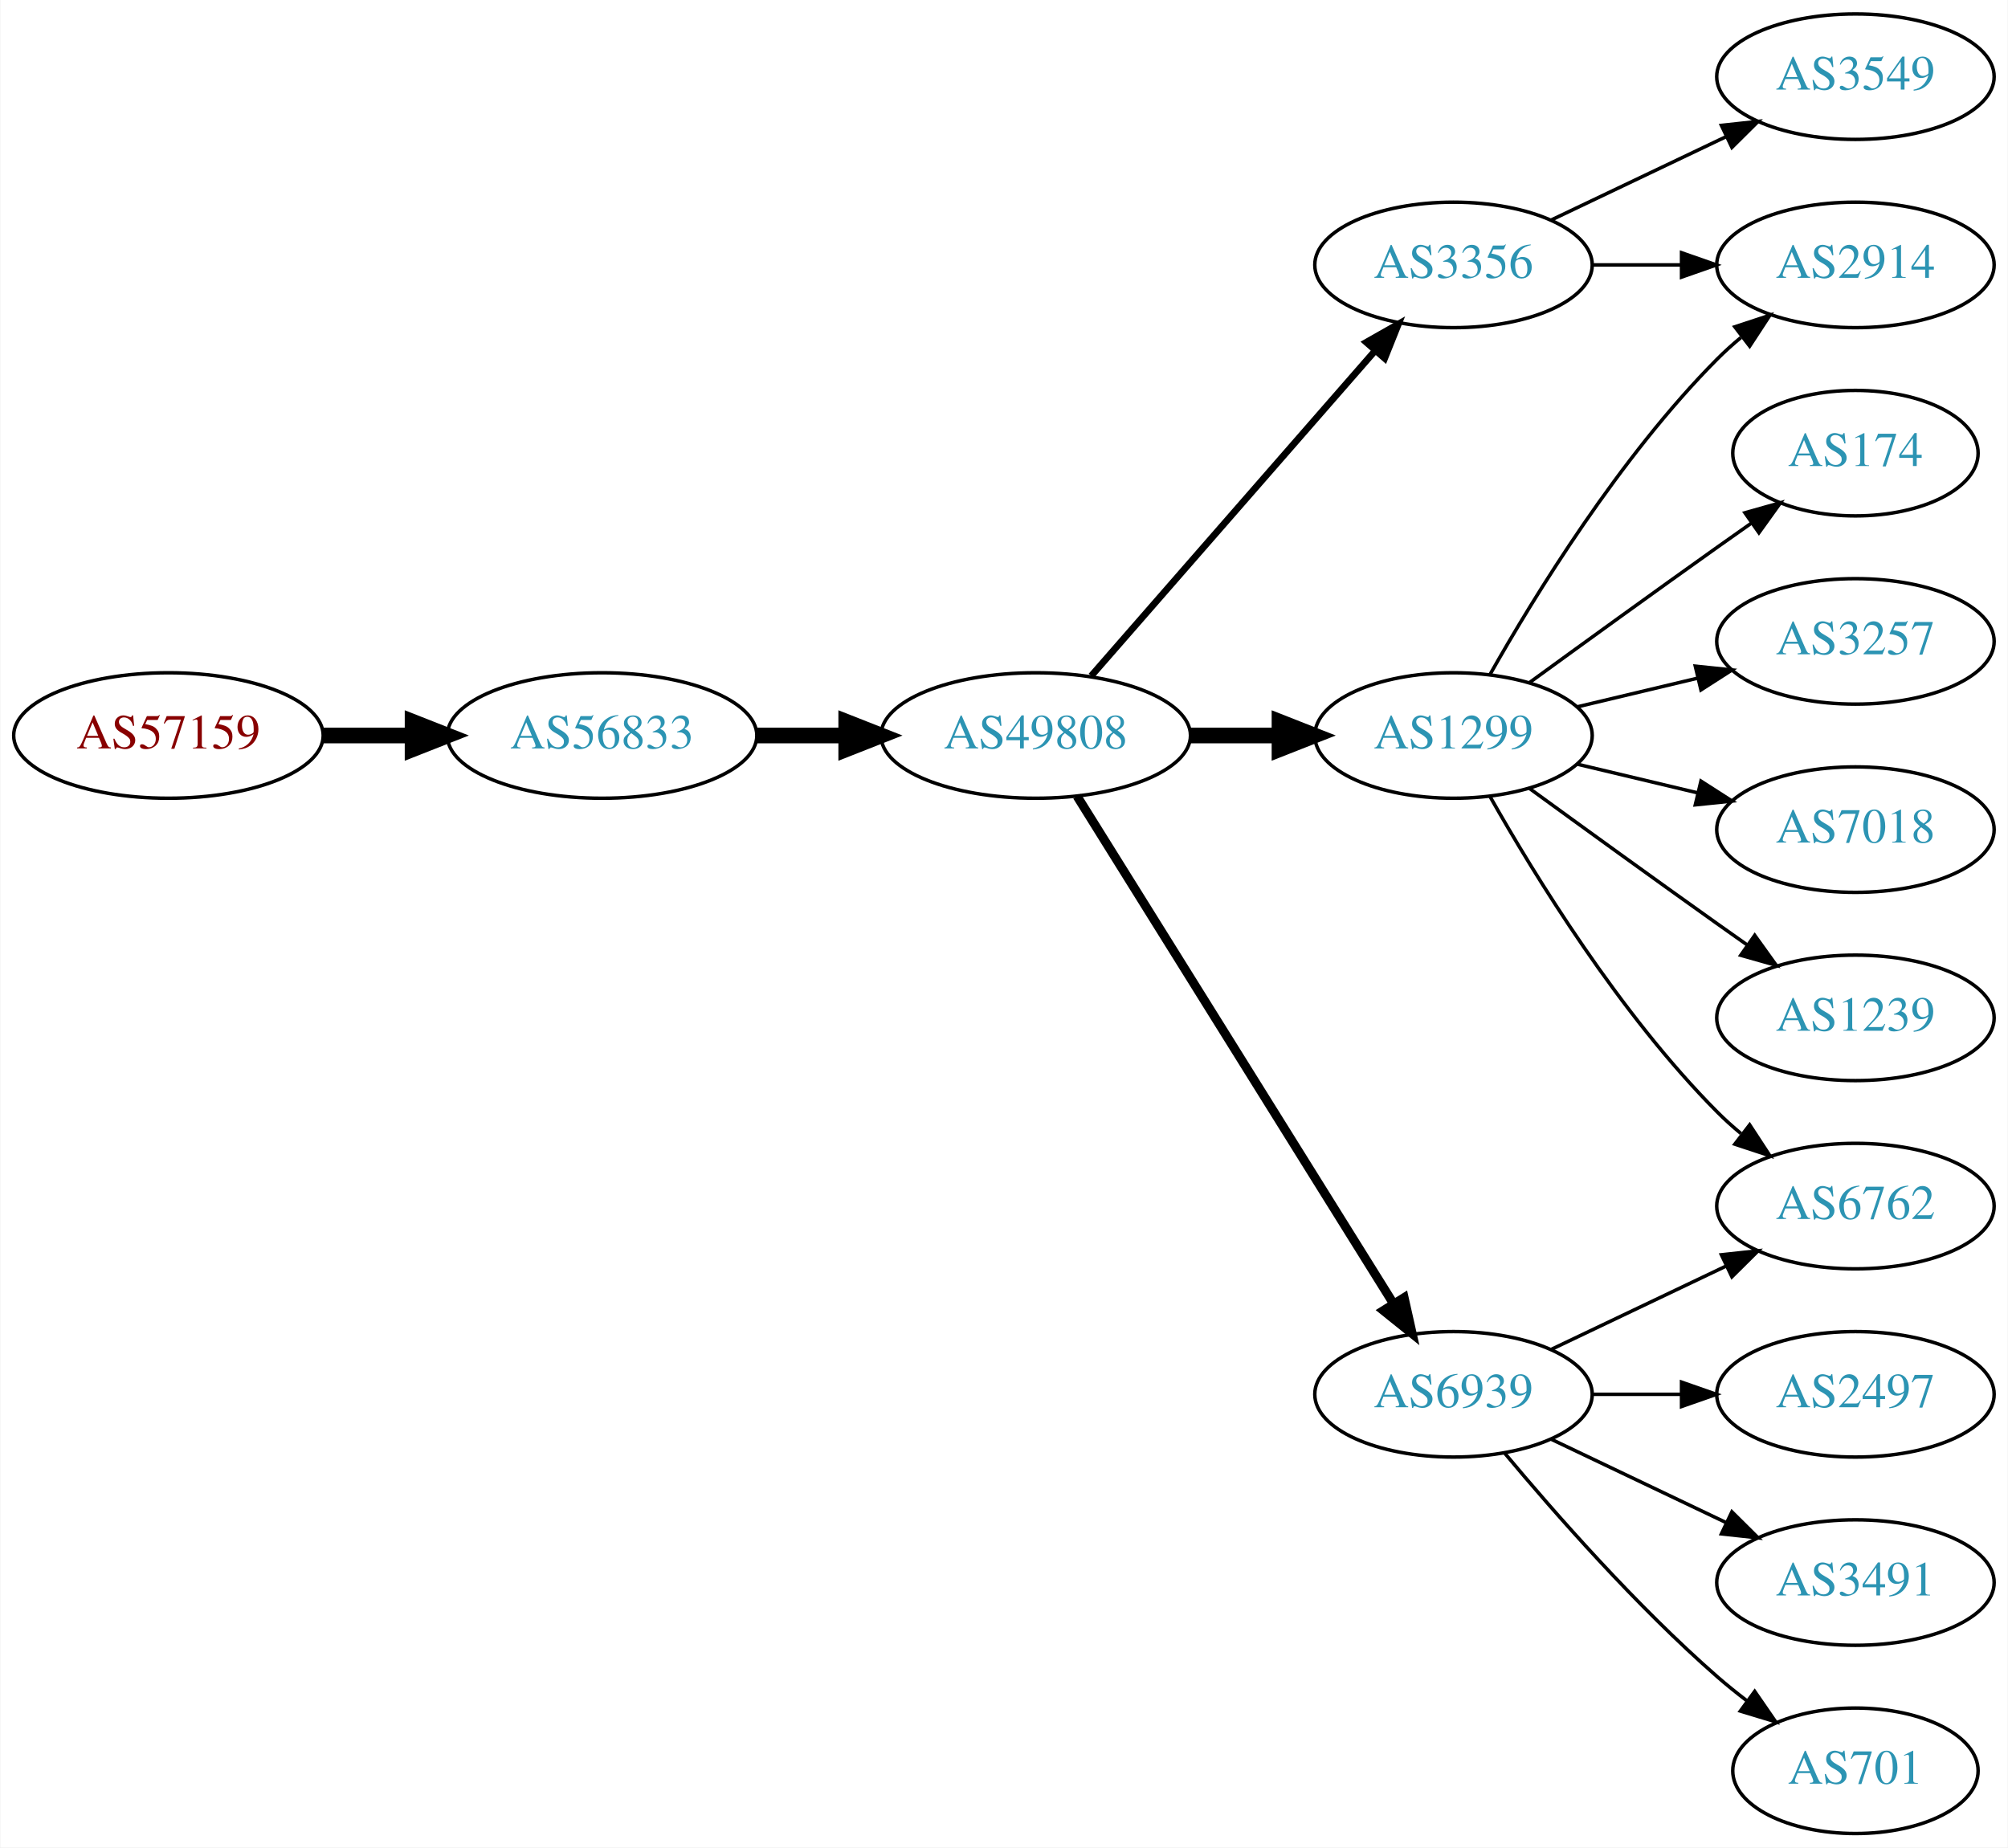
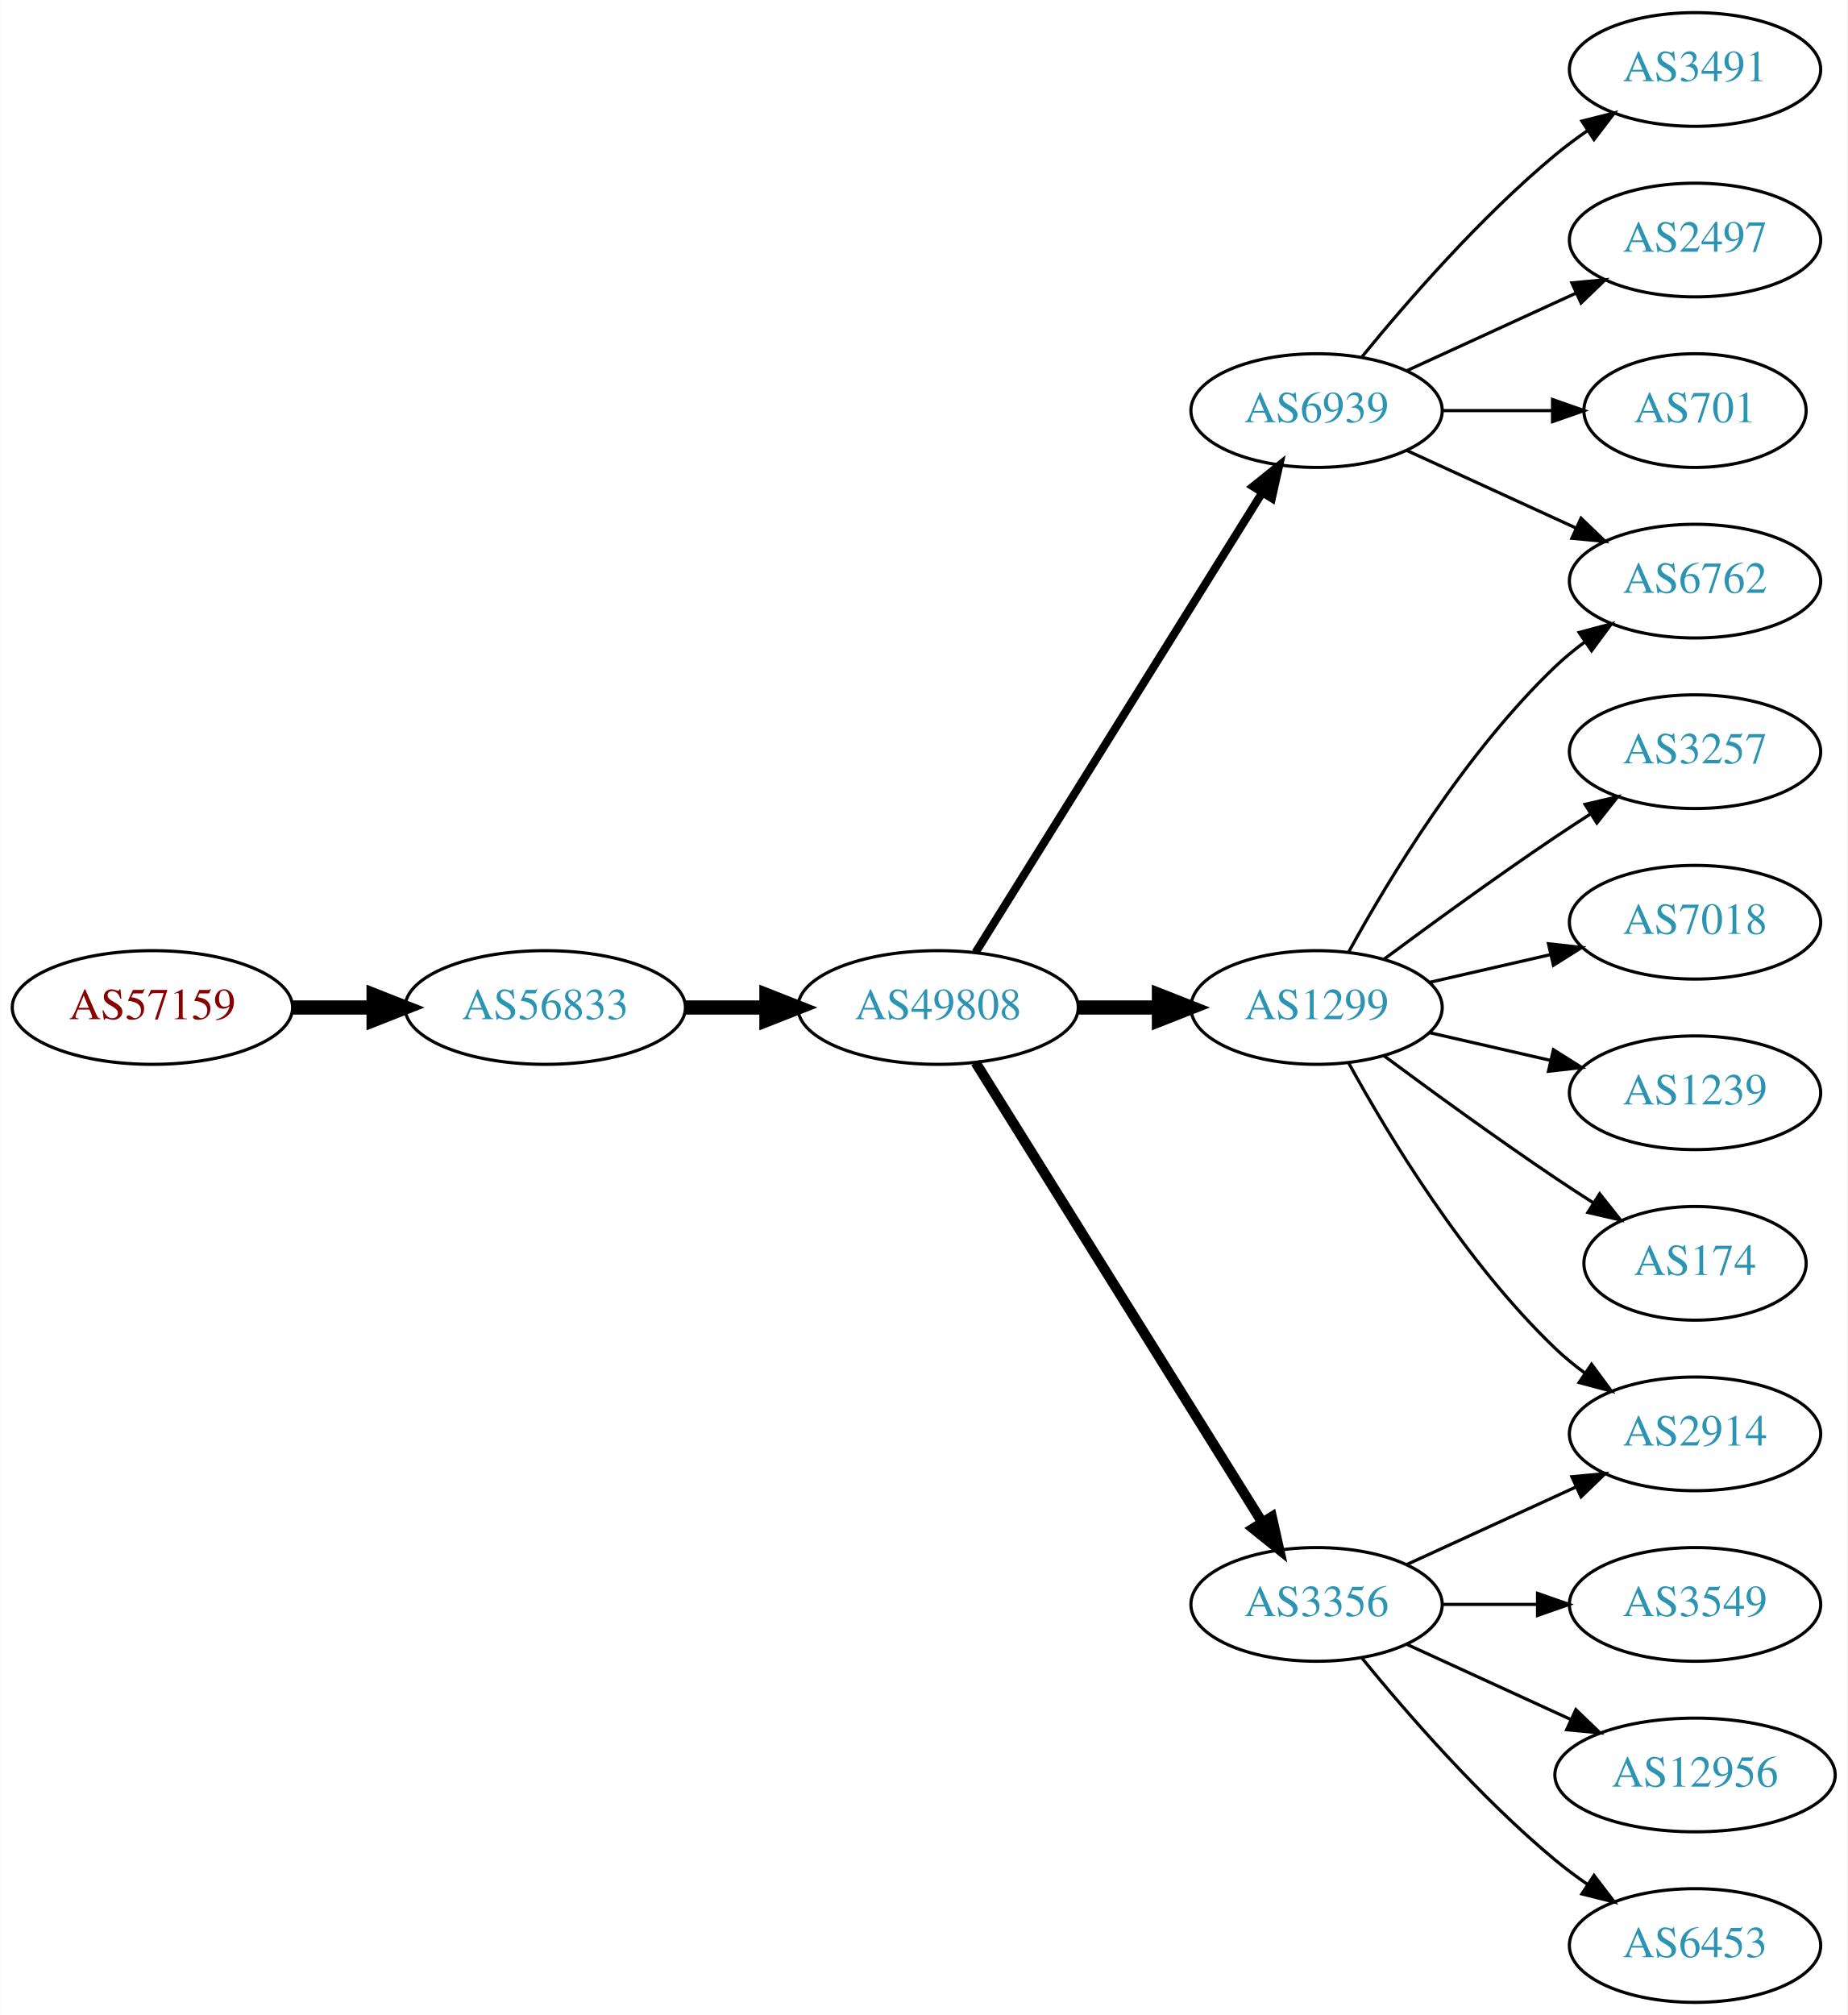
- <svg xmlns="http://www.w3.org/2000/svg" xmlns:xlink="http://www.w3.org/1999/xlink" width="576pt" height="530pt" viewBox="0.00 0.00 575.76 530.00">
-   <g id="graph0" class="graph" transform="scale(1 1) rotate(0) translate(4 526)">
-     <polygon fill="white" stroke="none" points="-4,4 -4,-526 571.762,-526 571.762,4 -4,4" />
+ <svg xmlns="http://www.w3.org/2000/svg" xmlns:xlink="http://www.w3.org/1999/xlink" width="585pt" height="638pt" viewBox="0.00 0.00 584.86 638.00">
+   <g id="graph0" class="graph" transform="scale(1 1) rotate(0) translate(4 634)">
+     <polygon fill="white" stroke="none" points="-4,4 -4,-634 580.862,-634 580.862,4 -4,4" />
    <g id="node1" class="node">
      <g id="a_node1">
        <a xlink:href="/asn/57159" xlink:title="AS57159 ~ EVER Neuro Pharma GmbH [AT]">
          <ellipse fill="#ffffff" stroke="black" cx="44.196" cy="-315" rx="44.393" ry="18" />
          <text text-anchor="middle" x="44.196" y="-311.3" font-family="Times,serif" font-size="14.00" fill="#880000">AS57159</text>
        </a>
      </g>
    </g>
    <g id="node2" class="node">
      <g id="a_node2">
        <a xlink:href="/asn/56833" xlink:title="AS56833 ~ mieX.at [AT]">
          <ellipse fill="#ffffff" stroke="black" cx="168.588" cy="-315" rx="44.393" ry="18" />
          <text text-anchor="middle" x="168.588" y="-311.3" font-family="Times,serif" font-size="14.00" fill="#2c94b3">AS56833</text>
        </a>
      </g>
    </g>
    <g id="edge1" class="edge">
      <path fill="none" stroke="black" stroke-width="4.5" d="M88.692,-315C96.898,-315 105.569,-315 114.041,-315" />
      <polygon fill="black" stroke="black" stroke-width="4.5" points="114.233,-318.938 124.233,-315 114.233,-311.063 114.233,-318.938" />
    </g>
    <g id="node3" class="node">
      <g id="a_node3">
        <a xlink:href="/asn/49808" xlink:title="AS49808 ~ POWERSPEED-AS [AT]">
          <ellipse fill="#ffffff" stroke="black" cx="292.98" cy="-315" rx="44.393" ry="18" />
          <text text-anchor="middle" x="292.98" y="-311.3" font-family="Times,serif" font-size="14.00" fill="#2c94b3">AS49808</text>
        </a>
      </g>
    </g>
    <g id="edge2" class="edge">
      <path fill="none" stroke="black" stroke-width="4.5" d="M213.084,-315C221.29,-315 229.961,-315 238.434,-315" />
      <polygon fill="black" stroke="black" stroke-width="4.5" points="238.625,-318.938 248.625,-315 238.625,-311.063 238.625,-318.938" />
    </g>
    <g id="node4" class="node">
      <g id="a_node4">
-         <a xlink:href="/asn/6939" xlink:title="AS6939 ~ Hurricane Electric LLC [US]">
-           <ellipse fill="#ffffff" stroke="black" cx="412.823" cy="-126" rx="39.794" ry="18" />
-           <text text-anchor="middle" x="412.823" y="-122.3" font-family="Times,serif" font-size="14.00" fill="#2c94b3">AS6939</text>
+         <a xlink:href="/asn/1299" xlink:title="AS1299 ~ Telia Carrier [EU]">
+           <ellipse fill="#ffffff" stroke="black" cx="412.823" cy="-315" rx="39.794" ry="18" />
+           <text text-anchor="middle" x="412.823" y="-311.3" font-family="Times,serif" font-size="14.00" fill="#2c94b3">AS1299</text>
        </a>
      </g>
    </g>
    <g id="edge3" class="edge">
-       <path fill="none" stroke="black" stroke-width="2.571" d="M304.856,-297.558C325.639,-264.225 371.099,-191.314 395.528,-152.134" />
-       <polygon fill="black" stroke="black" stroke-width="2.571" points="398.653,-153.737 400.974,-143.4 392.713,-150.034 398.653,-153.737" />
+       <path fill="none" stroke="black" stroke-width="4.5" d="M337.191,-315C345.504,-315 354.267,-315 362.749,-315" />
+       <polygon fill="black" stroke="black" stroke-width="4.5" points="362.908,-318.938 372.908,-315 362.908,-311.063 362.908,-318.938" />
    </g>
    <g id="node5" class="node">
      <g id="a_node5">
        <a xlink:href="/asn/3356" xlink:title="AS3356 ~ Level 3 Parent, LLC [US]">
-           <ellipse fill="#ffffff" stroke="black" cx="412.823" cy="-450" rx="39.794" ry="18" />
-           <text text-anchor="middle" x="412.823" y="-446.3" font-family="Times,serif" font-size="14.00" fill="#2c94b3">AS3356</text>
+           <ellipse fill="#ffffff" stroke="black" cx="412.823" cy="-126" rx="39.794" ry="18" />
+           <text text-anchor="middle" x="412.823" y="-122.3" font-family="Times,serif" font-size="14.00" fill="#2c94b3">AS3356</text>
        </a>
      </g>
    </g>
    <g id="edge4" class="edge">
-       <path fill="none" stroke="black" stroke-width="1.929" d="M308.905,-332.098C329.448,-355.631 366.567,-398.155 390.164,-425.187" />
-       <polygon fill="black" stroke="black" stroke-width="1.929" points="387.806,-427.809 397.019,-433.041 393.08,-423.206 387.806,-427.809" />
+       <path fill="none" stroke="black" stroke-width="3.214" d="M304.856,-297.558C325.639,-264.225 371.099,-191.314 395.528,-152.134" />
+       <polygon fill="black" stroke="black" stroke-width="3.214" points="398.653,-153.737 400.974,-143.4 392.713,-150.034 398.653,-153.737" />
    </g>
    <g id="node6" class="node">
      <g id="a_node6">
-         <a xlink:href="/asn/1299" xlink:title="AS1299 ~ Telia Carrier [EU]">
-           <ellipse fill="#ffffff" stroke="black" cx="412.823" cy="-315" rx="39.794" ry="18" />
-           <text text-anchor="middle" x="412.823" y="-311.3" font-family="Times,serif" font-size="14.00" fill="#2c94b3">AS1299</text>
+         <a xlink:href="/asn/6939" xlink:title="AS6939 ~ Hurricane Electric LLC [US]">
+           <ellipse fill="#ffffff" stroke="black" cx="412.823" cy="-504" rx="39.794" ry="18" />
+           <text text-anchor="middle" x="412.823" y="-500.3" font-family="Times,serif" font-size="14.00" fill="#2c94b3">AS6939</text>
        </a>
      </g>
    </g>
    <g id="edge5" class="edge">
-       <path fill="none" stroke="black" stroke-width="4.5" d="M337.191,-315C345.504,-315 354.267,-315 362.749,-315" />
-       <polygon fill="black" stroke="black" stroke-width="4.5" points="362.908,-318.938 372.908,-315 362.908,-311.063 362.908,-318.938" />
+       <path fill="none" stroke="black" stroke-width="2.571" d="M304.856,-332.442C325.639,-365.775 371.099,-438.686 395.528,-477.866" />
+       <polygon fill="black" stroke="black" stroke-width="2.571" points="392.713,-479.966 400.974,-486.6 398.653,-476.263 392.713,-479.966" />
    </g>
    <g id="node7" class="node">
      <g id="a_node7">
-         <a xlink:href="/asn/6762" xlink:title="AS6762 ~ TELECOM ITALIA SPARKLE S.p.A. [IT]">
-           <ellipse fill="#ffffff" stroke="black" cx="528.116" cy="-180" rx="39.794" ry="18" />
-           <text text-anchor="middle" x="528.116" y="-176.3" font-family="Times,serif" font-size="14.00" fill="#2c94b3">AS6762</text>
+         <a xlink:href="/asn/3257" xlink:title="AS3257 ~ GTT [DE]">
+           <ellipse fill="#ffffff" stroke="black" cx="532.666" cy="-396" rx="39.794" ry="18" />
+           <text text-anchor="middle" x="532.666" y="-392.3" font-family="Times,serif" font-size="14.00" fill="#2c94b3">AS3257</text>
        </a>
      </g>
    </g>
    <g id="edge6" class="edge">
-       <path fill="none" stroke="black" d="M440.959,-138.934C455.953,-146.081 474.774,-155.052 490.998,-162.785" />
-       <polygon fill="black" stroke="black" points="489.668,-166.028 500.201,-167.171 492.68,-159.709 489.668,-166.028" />
+       <path fill="none" stroke="black" d="M434.153,-330.277C449.016,-341.304 469.76,-356.407 488.469,-369 492.018,-371.389 495.769,-373.839 499.517,-376.242" />
+       <polygon fill="black" stroke="black" points="497.843,-379.325 508.166,-381.712 501.585,-373.409 497.843,-379.325" />
    </g>
    <g id="node8" class="node">
      <g id="a_node8">
-         <a xlink:href="/asn/2497" xlink:title="AS2497 ~ Internet Initiative Japan Inc. [JP]">
-           <ellipse fill="#ffffff" stroke="black" cx="528.116" cy="-126" rx="39.794" ry="18" />
-           <text text-anchor="middle" x="528.116" y="-122.3" font-family="Times,serif" font-size="14.00" fill="#2c94b3">AS2497</text>
+         <a xlink:href="/asn/6762" xlink:title="AS6762 ~ TELECOM ITALIA SPARKLE S.p.A. [IT]">
+           <ellipse fill="#ffffff" stroke="black" cx="532.666" cy="-450" rx="39.794" ry="18" />
+           <text text-anchor="middle" x="532.666" y="-446.3" font-family="Times,serif" font-size="14.00" fill="#2c94b3">AS6762</text>
        </a>
      </g>
    </g>
    <g id="edge7" class="edge">
-       <path fill="none" stroke="black" d="M452.495,-126C460.698,-126 469.462,-126 477.994,-126" />
-       <polygon fill="black" stroke="black" points="478.233,-129.5 488.233,-126 478.233,-122.5 478.233,-129.5" />
+       <path fill="none" stroke="black" d="M423.064,-332.713C435.61,-355.561 459.787,-395.611 488.469,-423 491.338,-425.739 494.527,-428.347 497.836,-430.785" />
+       <polygon fill="black" stroke="black" points="495.959,-433.742 506.195,-436.477 499.899,-427.956 495.959,-433.742" />
    </g>
    <g id="node9" class="node">
      <g id="a_node9">
-         <a xlink:href="/asn/3491" xlink:title="AS3491 ~ PCCW Global, Inc. [US]">
-           <ellipse fill="#ffffff" stroke="black" cx="528.116" cy="-72" rx="39.794" ry="18" />
-           <text text-anchor="middle" x="528.116" y="-68.3" font-family="Times,serif" font-size="14.00" fill="#2c94b3">AS3491</text>
+         <a xlink:href="/asn/7018" xlink:title="AS7018 ~ AT&amp;T Services, Inc. [US]">
+           <ellipse fill="#ffffff" stroke="black" cx="532.666" cy="-342" rx="39.794" ry="18" />
+           <text text-anchor="middle" x="532.666" y="-338.3" font-family="Times,serif" font-size="14.00" fill="#2c94b3">AS7018</text>
        </a>
      </g>
    </g>
    <g id="edge8" class="edge">
-       <path fill="none" stroke="black" d="M440.959,-113.066C455.953,-105.919 474.774,-96.948 490.998,-89.215" />
-       <polygon fill="black" stroke="black" points="492.68,-92.291 500.201,-84.829 489.668,-85.972 492.68,-92.291" />
+       <path fill="none" stroke="black" d="M448.542,-322.955C460.542,-325.704 474.163,-328.825 486.856,-331.733" />
+       <polygon fill="black" stroke="black" points="486.258,-335.187 496.787,-334.009 487.821,-328.364 486.258,-335.187" />
    </g>
    <g id="node10" class="node">
      <g id="a_node10">
-         <a xlink:href="/asn/701" xlink:title="AS701 ~ UUNET [US]">
-           <ellipse fill="#ffffff" stroke="black" cx="528.116" cy="-18" rx="35.194" ry="18" />
-           <text text-anchor="middle" x="528.116" y="-14.3" font-family="Times,serif" font-size="14.00" fill="#2c94b3">AS701</text>
+         <a xlink:href="/asn/2914" xlink:title="AS2914 ~ NTT America, Inc. [US]">
+           <ellipse fill="#ffffff" stroke="black" cx="532.666" cy="-180" rx="39.794" ry="18" />
+           <text text-anchor="middle" x="532.666" y="-176.3" font-family="Times,serif" font-size="14.00" fill="#2c94b3">AS2914</text>
        </a>
      </g>
    </g>
    <g id="edge9" class="edge">
-       <path fill="none" stroke="black" d="M427.453,-109.183C441.736,-92.071 465.282,-65.255 488.469,-45 491.139,-42.668 494.012,-40.352 496.942,-38.114" />
-       <polygon fill="black" stroke="black" points="499.22,-40.784 505.234,-32.061 495.093,-35.13 499.22,-40.784" />
+       <path fill="none" stroke="black" d="M423.064,-297.287C435.61,-274.439 459.787,-234.389 488.469,-207 491.338,-204.261 494.527,-201.653 497.836,-199.215" />
+       <polygon fill="black" stroke="black" points="499.899,-202.044 506.195,-193.523 495.959,-196.258 499.899,-202.044" />
    </g>
    <g id="node11" class="node">
      <g id="a_node11">
-         <a xlink:href="/asn/3549" xlink:title="AS3549 ~ Level 3 Parent, LLC [US]">
-           <ellipse fill="#ffffff" stroke="black" cx="528.116" cy="-504" rx="39.794" ry="18" />
-           <text text-anchor="middle" x="528.116" y="-500.3" font-family="Times,serif" font-size="14.00" fill="#2c94b3">AS3549</text>
+         <a xlink:href="/asn/1239" xlink:title="AS1239 ~ Sprint [US]">
+           <ellipse fill="#ffffff" stroke="black" cx="532.666" cy="-288" rx="39.794" ry="18" />
+           <text text-anchor="middle" x="532.666" y="-284.3" font-family="Times,serif" font-size="14.00" fill="#2c94b3">AS1239</text>
        </a>
      </g>
    </g>
    <g id="edge10" class="edge">
-       <path fill="none" stroke="black" d="M440.959,-462.934C455.953,-470.081 474.774,-479.052 490.998,-486.785" />
-       <polygon fill="black" stroke="black" points="489.668,-490.028 500.201,-491.171 492.68,-483.709 489.668,-490.028" />
+       <path fill="none" stroke="black" d="M448.542,-307.045C460.542,-304.296 474.163,-301.175 486.856,-298.267" />
+       <polygon fill="black" stroke="black" points="487.821,-301.636 496.787,-295.991 486.258,-294.813 487.821,-301.636" />
    </g>
    <g id="node12" class="node">
      <g id="a_node12">
-         <a xlink:href="/asn/2914" xlink:title="AS2914 ~ NTT America, Inc. [US]">
-           <ellipse fill="#ffffff" stroke="black" cx="528.116" cy="-450" rx="39.794" ry="18" />
-           <text text-anchor="middle" x="528.116" y="-446.3" font-family="Times,serif" font-size="14.00" fill="#2c94b3">AS2914</text>
+         <a xlink:href="/asn/174" xlink:title="AS174 ~ Cogent Communications [US]">
+           <ellipse fill="#ffffff" stroke="black" cx="532.666" cy="-234" rx="35.194" ry="18" />
+           <text text-anchor="middle" x="532.666" y="-230.3" font-family="Times,serif" font-size="14.00" fill="#2c94b3">AS174</text>
        </a>
      </g>
    </g>
    <g id="edge11" class="edge">
-       <path fill="none" stroke="black" d="M452.495,-450C460.698,-450 469.462,-450 477.994,-450" />
-       <polygon fill="black" stroke="black" points="478.233,-453.5 488.233,-450 478.233,-446.5 478.233,-453.5" />
-     </g>
-     <g id="edge17" class="edge">
-       <path fill="none" stroke="black" d="M423.283,-297.51C436.065,-274.904 460.497,-235.114 488.469,-207 490.58,-204.879 492.876,-202.812 495.262,-200.829" />
-       <polygon fill="black" stroke="black" points="497.777,-203.31 503.577,-194.444 493.514,-197.758 497.777,-203.31" />
-     </g>
-     <g id="edge13" class="edge">
-       <path fill="none" stroke="black" d="M423.283,-332.49C436.065,-355.096 460.497,-394.886 488.469,-423 490.58,-425.121 492.876,-427.188 495.262,-429.171" />
-       <polygon fill="black" stroke="black" points="493.514,-432.242 503.577,-435.556 497.777,-426.69 493.514,-432.242" />
+       <path fill="none" stroke="black" d="M434.153,-299.723C449.016,-288.696 469.76,-273.593 488.469,-261 492.287,-258.431 496.337,-255.79 500.367,-253.214" />
+       <polygon fill="black" stroke="black" points="502.471,-256.025 509.061,-247.729 498.736,-250.105 502.471,-256.025" />
+     </g>
+     <g id="edge15" class="edge">
+       <path fill="none" stroke="black" d="M441.452,-138.661C457.409,-145.973 477.679,-155.261 494.962,-163.181" />
+       <polygon fill="black" stroke="black" points="493.661,-166.435 504.21,-167.419 496.577,-160.071 493.661,-166.435" />
    </g>
    <g id="node13" class="node">
      <g id="a_node13">
-         <a xlink:href="/asn/174" xlink:title="AS174 ~ Cogent Communications [US]">
-           <ellipse fill="#ffffff" stroke="black" cx="528.116" cy="-396" rx="35.194" ry="18" />
-           <text text-anchor="middle" x="528.116" y="-392.3" font-family="Times,serif" font-size="14.00" fill="#2c94b3">AS174</text>
+         <a xlink:href="/asn/3549" xlink:title="AS3549 ~ Level 3 Parent, LLC [US]">
+           <ellipse fill="#ffffff" stroke="black" cx="532.666" cy="-126" rx="39.794" ry="18" />
+           <text text-anchor="middle" x="532.666" y="-122.3" font-family="Times,serif" font-size="14.00" fill="#2c94b3">AS3549</text>
        </a>
      </g>
    </g>
    <g id="edge12" class="edge">
-       <path fill="none" stroke="black" d="M434.671,-330.222C449.605,-341.091 470.219,-356.025 488.469,-369 491.68,-371.282 495.049,-373.661 498.403,-376.018" />
-       <polygon fill="black" stroke="black" points="496.415,-378.899 506.614,-381.77 500.432,-373.166 496.415,-378.899" />
+       <path fill="none" stroke="black" d="M452.736,-126C462.289,-126 472.639,-126 482.601,-126" />
+       <polygon fill="black" stroke="black" points="482.794,-129.5 492.794,-126 482.794,-122.5 482.794,-129.5" />
    </g>
    <g id="node14" class="node">
      <g id="a_node14">
-         <a xlink:href="/asn/3257" xlink:title="AS3257 ~ GTT [DE]">
-           <ellipse fill="#ffffff" stroke="black" cx="528.116" cy="-342" rx="39.794" ry="18" />
-           <text text-anchor="middle" x="528.116" y="-338.3" font-family="Times,serif" font-size="14.00" fill="#2c94b3">AS3257</text>
-         </a>
-       </g>
-     </g>
-     <g id="edge14" class="edge">
-       <path fill="none" stroke="black" d="M448.43,-323.248C459.301,-325.838 471.456,-328.735 482.898,-331.462" />
-       <polygon fill="black" stroke="black" points="482.182,-334.889 492.721,-333.803 483.804,-328.08 482.182,-334.889" />
+         <a xlink:href="/asn/12956" xlink:title="AS12956 ~ TELXIUS [ES]">
+           <ellipse fill="#ffffff" stroke="black" cx="532.666" cy="-72" rx="44.393" ry="18" />
+           <text text-anchor="middle" x="532.666" y="-68.3" font-family="Times,serif" font-size="14.00" fill="#2c94b3">AS12956</text>
+         </a>
+       </g>
+     </g>
+     <g id="edge13" class="edge">
+       <path fill="none" stroke="black" d="M441.452,-113.339C456.95,-106.238 476.516,-97.272 493.463,-89.506" />
+       <polygon fill="black" stroke="black" points="494.933,-92.683 502.565,-85.335 492.016,-86.319 494.933,-92.683" />
    </g>
    <g id="node15" class="node">
      <g id="a_node15">
-         <a xlink:href="/asn/7018" xlink:title="AS7018 ~ AT&amp;T Services, Inc. [US]">
-           <ellipse fill="#ffffff" stroke="black" cx="528.116" cy="-288" rx="39.794" ry="18" />
-           <text text-anchor="middle" x="528.116" y="-284.3" font-family="Times,serif" font-size="14.00" fill="#2c94b3">AS7018</text>
-         </a>
-       </g>
-     </g>
-     <g id="edge15" class="edge">
-       <path fill="none" stroke="black" d="M448.43,-306.752C459.301,-304.162 471.456,-301.265 482.898,-298.538" />
-       <polygon fill="black" stroke="black" points="483.804,-301.92 492.721,-296.197 482.182,-295.111 483.804,-301.92" />
+         <a xlink:href="/asn/6453" xlink:title="AS6453 ~ TATA COMMUNICATIONS (AMERICA) INC [US]">
+           <ellipse fill="#ffffff" stroke="black" cx="532.666" cy="-18" rx="39.794" ry="18" />
+           <text text-anchor="middle" x="532.666" y="-14.3" font-family="Times,serif" font-size="14.00" fill="#2c94b3">AS6453</text>
+         </a>
+       </g>
+     </g>
+     <g id="edge14" class="edge">
+       <path fill="none" stroke="black" d="M427.242,-108.935C441.357,-91.625 464.771,-64.655 488.469,-45 491.686,-42.332 495.186,-39.73 498.757,-37.259" />
+       <polygon fill="black" stroke="black" points="500.68,-40.183 507.113,-31.764 496.835,-34.334 500.68,-40.183" />
+     </g>
+     <g id="edge16" class="edge">
+       <path fill="none" stroke="black" d="M441.452,-491.339C457.409,-484.027 477.679,-474.739 494.962,-466.819" />
+       <polygon fill="black" stroke="black" points="496.577,-469.929 504.21,-462.581 493.661,-463.565 496.577,-469.929" />
    </g>
    <g id="node16" class="node">
      <g id="a_node16">
-         <a xlink:href="/asn/1239" xlink:title="AS1239 ~ Sprint [US]">
-           <ellipse fill="#ffffff" stroke="black" cx="528.116" cy="-234" rx="39.794" ry="18" />
-           <text text-anchor="middle" x="528.116" y="-230.3" font-family="Times,serif" font-size="14.00" fill="#2c94b3">AS1239</text>
-         </a>
-       </g>
-     </g>
-     <g id="edge16" class="edge">
-       <path fill="none" stroke="black" d="M434.671,-299.778C449.605,-288.909 470.219,-273.975 488.469,-261 491.29,-258.995 494.233,-256.915 497.181,-254.841" />
-       <polygon fill="black" stroke="black" points="499.227,-257.681 505.406,-249.074 495.208,-251.95 499.227,-257.681" />
+         <a xlink:href="/asn/3491" xlink:title="AS3491 ~ PCCW Global, Inc. [US]">
+           <ellipse fill="#ffffff" stroke="black" cx="532.666" cy="-612" rx="39.794" ry="18" />
+           <text text-anchor="middle" x="532.666" y="-608.3" font-family="Times,serif" font-size="14.00" fill="#2c94b3">AS3491</text>
+         </a>
+       </g>
+     </g>
+     <g id="edge17" class="edge">
+       <path fill="none" stroke="black" d="M427.242,-521.065C441.357,-538.375 464.771,-565.345 488.469,-585 491.686,-587.668 495.186,-590.27 498.757,-592.741" />
+       <polygon fill="black" stroke="black" points="496.835,-595.666 507.113,-598.236 500.68,-589.817 496.835,-595.666" />
+     </g>
+     <g id="node17" class="node">
+       <g id="a_node17">
+         <a xlink:href="/asn/2497" xlink:title="AS2497 ~ Internet Initiative Japan Inc. [JP]">
+           <ellipse fill="#ffffff" stroke="black" cx="532.666" cy="-558" rx="39.794" ry="18" />
+           <text text-anchor="middle" x="532.666" y="-554.3" font-family="Times,serif" font-size="14.00" fill="#2c94b3">AS2497</text>
+         </a>
+       </g>
+     </g>
+     <g id="edge18" class="edge">
+       <path fill="none" stroke="black" d="M441.452,-516.661C457.409,-523.973 477.679,-533.261 494.962,-541.181" />
+       <polygon fill="black" stroke="black" points="493.661,-544.435 504.21,-545.419 496.577,-538.071 493.661,-544.435" />
+     </g>
+     <g id="node18" class="node">
+       <g id="a_node18">
+         <a xlink:href="/asn/701" xlink:title="AS701 ~ UUNET [US]">
+           <ellipse fill="#ffffff" stroke="black" cx="532.666" cy="-504" rx="35.194" ry="18" />
+           <text text-anchor="middle" x="532.666" y="-500.3" font-family="Times,serif" font-size="14.00" fill="#2c94b3">AS701</text>
+         </a>
+       </g>
+     </g>
+     <g id="edge19" class="edge">
+       <path fill="none" stroke="black" d="M452.736,-504C463.822,-504 475.982,-504 487.364,-504" />
+       <polygon fill="black" stroke="black" points="487.546,-507.5 497.546,-504 487.546,-500.5 487.546,-507.5" />
    </g>
  </g>
</svg>
